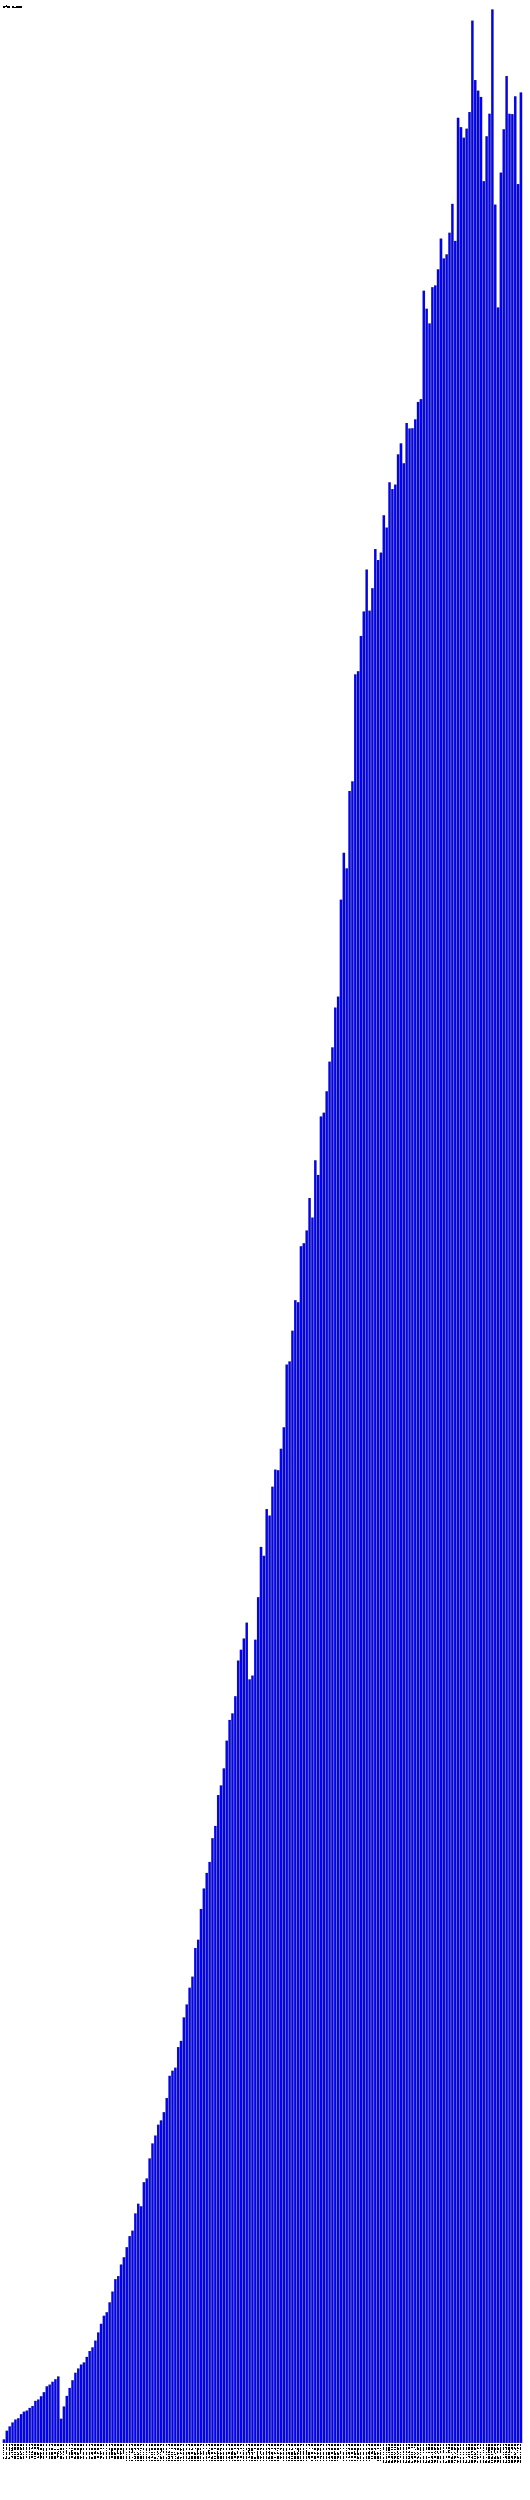
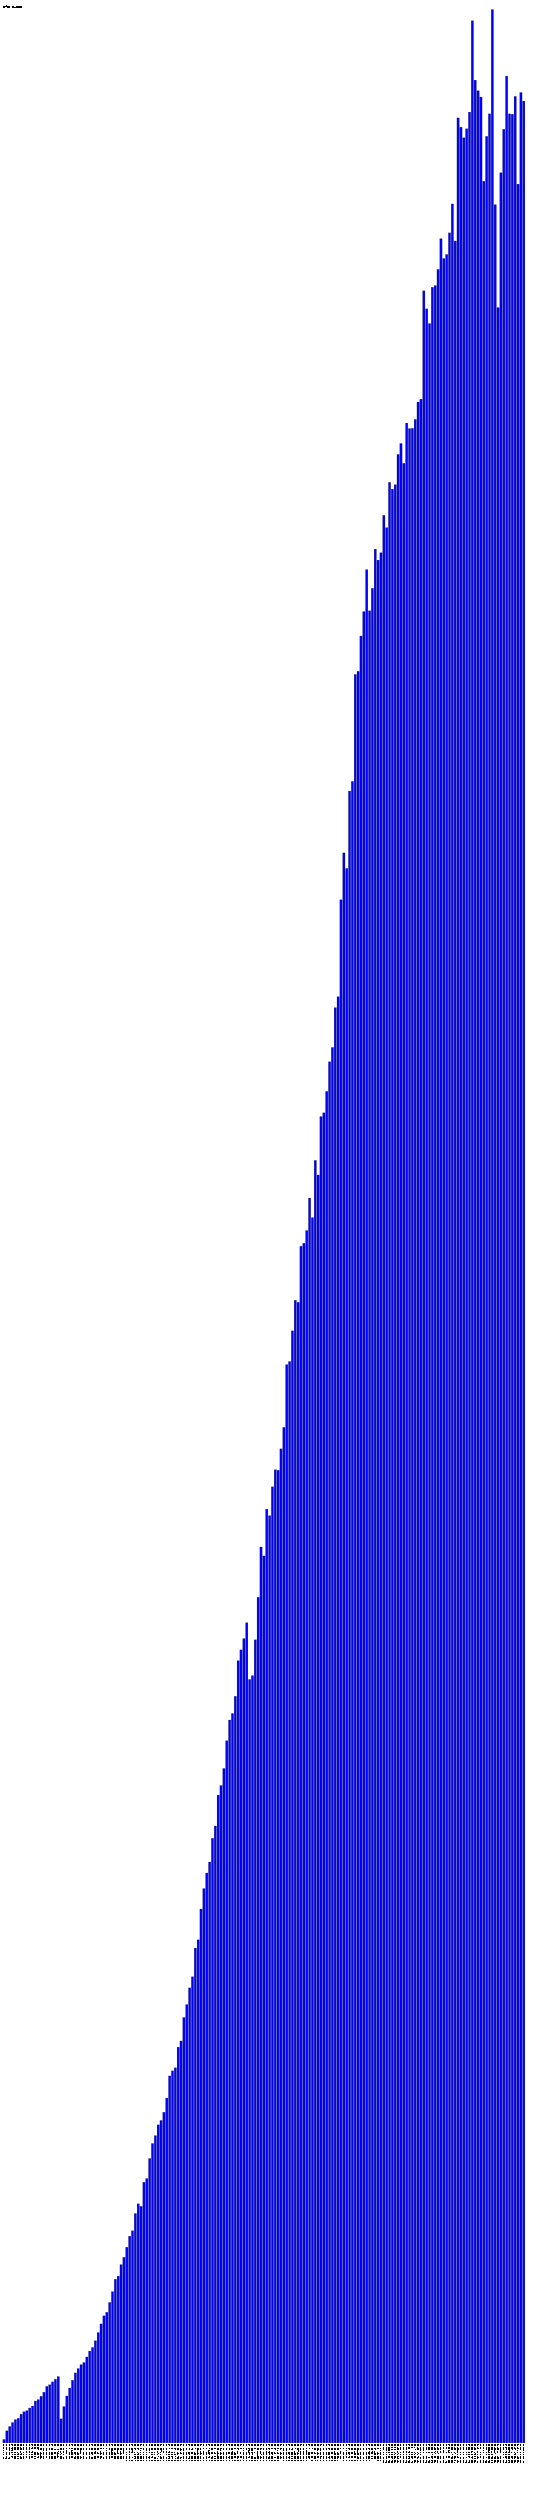
- <svg xmlns="http://www.w3.org/2000/svg" version="1.1" preserveAspectRatio="xMidYMid meet" viewBox="0 0 2780 13130.6">
+ <svg xmlns="http://www.w3.org/2000/svg" version="1.1" preserveAspectRatio="xMidYMid meet" viewBox="0 0 2795 13130.6">
  <rect fill="blue" height="18.2" stroke="black" width="12" x="15" y="12812.4" />
  <text x="15" y="12835.6" font-family="Tahoma" font-size="12" transform="rotate(90 15,12835.6)" text-rendering="optimizeSpeed" fill="#000000">200812 (1818)</text>
  <rect fill="blue" height="63.3" stroke="black" width="12" x="30" y="12767.3" />
  <text x="30" y="12835.6" font-family="Tahoma" font-size="12" transform="rotate(90 30,12835.6)" text-rendering="optimizeSpeed" fill="#000000">200901 (6326)</text>
  <rect fill="blue" height="86.2" stroke="black" width="12" x="45" y="12744.4" />
  <text x="45" y="12835.6" font-family="Tahoma" font-size="12" transform="rotate(90 45,12835.6)" text-rendering="optimizeSpeed" fill="#000000">200902 (8619)</text>
  <rect fill="blue" height="106.8" stroke="black" width="12" x="60" y="12723.8" />
  <text x="60" y="12835.6" font-family="Tahoma" font-size="12" transform="rotate(90 60,12835.6)" text-rendering="optimizeSpeed" fill="#000000">200903 (10677)</text>
  <rect fill="blue" height="122.2" stroke="black" width="12" x="75" y="12708.4" />
  <text x="75" y="12835.6" font-family="Tahoma" font-size="12" transform="rotate(90 75,12835.6)" text-rendering="optimizeSpeed" fill="#000000">200904 (12222)</text>
  <rect fill="blue" height="129.1" stroke="black" width="12" x="90" y="12701.5" />
  <text x="90" y="12835.6" font-family="Tahoma" font-size="12" transform="rotate(90 90,12835.6)" text-rendering="optimizeSpeed" fill="#000000">200905 (12906)</text>
  <rect fill="blue" height="150.6" stroke="black" width="12" x="105" y="12680.0" />
  <text x="105" y="12835.6" font-family="Tahoma" font-size="12" transform="rotate(90 105,12835.6)" text-rendering="optimizeSpeed" fill="#000000">200906 (15062)</text>
  <rect fill="blue" height="163.6" stroke="black" width="12" x="120" y="12667.0" />
  <text x="120" y="12835.6" font-family="Tahoma" font-size="12" transform="rotate(90 120,12835.6)" text-rendering="optimizeSpeed" fill="#000000">200907 (16359)</text>
  <rect fill="blue" height="169.2" stroke="black" width="12" x="135" y="12661.4" />
  <text x="135" y="12835.6" font-family="Tahoma" font-size="12" transform="rotate(90 135,12835.6)" text-rendering="optimizeSpeed" fill="#000000">200908 (16921)</text>
  <rect fill="blue" height="183.3" stroke="black" width="12" x="150" y="12647.3" />
  <text x="150" y="12835.6" font-family="Tahoma" font-size="12" transform="rotate(90 150,12835.6)" text-rendering="optimizeSpeed" fill="#000000">200909 (18327)</text>
  <rect fill="blue" height="193.5" stroke="black" width="12" x="165" y="12637.1" />
  <text x="165" y="12835.6" font-family="Tahoma" font-size="12" transform="rotate(90 165,12835.6)" text-rendering="optimizeSpeed" fill="#000000">200910 (19351)</text>
  <rect fill="blue" height="220.1" stroke="black" width="12" x="180" y="12610.5" />
  <text x="180" y="12835.6" font-family="Tahoma" font-size="12" transform="rotate(90 180,12835.6)" text-rendering="optimizeSpeed" fill="#000000">200911 (22009)</text>
  <rect fill="blue" height="227.3" stroke="black" width="12" x="195" y="12603.3" />
  <text x="195" y="12835.6" font-family="Tahoma" font-size="12" transform="rotate(90 195,12835.6)" text-rendering="optimizeSpeed" fill="#000000">200912 (22731)</text>
  <rect fill="blue" height="244.8" stroke="black" width="12" x="210" y="12585.8" />
  <text x="210" y="12835.6" font-family="Tahoma" font-size="12" transform="rotate(90 210,12835.6)" text-rendering="optimizeSpeed" fill="#000000">201001 (24480)</text>
  <rect fill="blue" height="266.1" stroke="black" width="12" x="225" y="12564.5" />
  <text x="225" y="12835.6" font-family="Tahoma" font-size="12" transform="rotate(90 225,12835.6)" text-rendering="optimizeSpeed" fill="#000000">201002 (26610)</text>
  <rect fill="blue" height="296.8" stroke="black" width="12" x="240" y="12533.8" />
  <text x="240" y="12835.6" font-family="Tahoma" font-size="12" transform="rotate(90 240,12835.6)" text-rendering="optimizeSpeed" fill="#000000">201003 (29681)</text>
  <rect fill="blue" height="305.5" stroke="black" width="12" x="255" y="12525.1" />
  <text x="255" y="12835.6" font-family="Tahoma" font-size="12" transform="rotate(90 255,12835.6)" text-rendering="optimizeSpeed" fill="#000000">201004 (30546)</text>
  <rect fill="blue" height="320.3" stroke="black" width="12" x="270" y="12510.3" />
  <text x="270" y="12835.6" font-family="Tahoma" font-size="12" transform="rotate(90 270,12835.6)" text-rendering="optimizeSpeed" fill="#000000">201005 (32033)</text>
  <rect fill="blue" height="333.9" stroke="black" width="12" x="285" y="12496.7" />
  <text x="285" y="12835.6" font-family="Tahoma" font-size="12" transform="rotate(90 285,12835.6)" text-rendering="optimizeSpeed" fill="#000000">201006 (33392)</text>
  <rect fill="blue" height="348.5" stroke="black" width="12" x="300" y="12482.1" />
  <text x="300" y="12835.6" font-family="Tahoma" font-size="12" transform="rotate(90 300,12835.6)" text-rendering="optimizeSpeed" fill="#000000">201007 (34847)</text>
  <rect fill="blue" height="126.4" stroke="black" width="12" x="315" y="12704.2" />
  <text x="315" y="12835.6" font-family="Tahoma" font-size="12" transform="rotate(90 315,12835.6)" text-rendering="optimizeSpeed" fill="#000000">201008 (12637)</text>
  <rect fill="blue" height="191.0" stroke="black" width="12" x="330" y="12639.6" />
  <text x="330" y="12835.6" font-family="Tahoma" font-size="12" transform="rotate(90 330,12835.6)" text-rendering="optimizeSpeed" fill="#000000">201009 (19102)</text>
  <rect fill="blue" height="246.3" stroke="black" width="12" x="345" y="12584.3" />
  <text x="345" y="12835.6" font-family="Tahoma" font-size="12" transform="rotate(90 345,12835.6)" text-rendering="optimizeSpeed" fill="#000000">201010 (24634)</text>
  <rect fill="blue" height="288.2" stroke="black" width="12" x="360" y="12542.4" />
  <text x="360" y="12835.6" font-family="Tahoma" font-size="12" transform="rotate(90 360,12835.6)" text-rendering="optimizeSpeed" fill="#000000">201011 (28819)</text>
  <rect fill="blue" height="328.7" stroke="black" width="12" x="375" y="12501.9" />
  <text x="375" y="12835.6" font-family="Tahoma" font-size="12" transform="rotate(90 375,12835.6)" text-rendering="optimizeSpeed" fill="#000000">201012 (32867)</text>
  <rect fill="blue" height="367.7" stroke="black" width="12" x="390" y="12462.9" />
  <text x="390" y="12835.6" font-family="Tahoma" font-size="12" transform="rotate(90 390,12835.6)" text-rendering="optimizeSpeed" fill="#000000">201101 (36766)</text>
  <rect fill="blue" height="390.3" stroke="black" width="12" x="405" y="12440.3" />
  <text x="405" y="12835.6" font-family="Tahoma" font-size="12" transform="rotate(90 405,12835.6)" text-rendering="optimizeSpeed" fill="#000000">201102 (39028)</text>
  <rect fill="blue" height="410.9" stroke="black" width="12" x="420" y="12419.7" />
  <text x="420" y="12835.6" font-family="Tahoma" font-size="12" transform="rotate(90 420,12835.6)" text-rendering="optimizeSpeed" fill="#000000">201103 (41094)</text>
  <rect fill="blue" height="422.3" stroke="black" width="12" x="435" y="12408.3" />
  <text x="435" y="12835.6" font-family="Tahoma" font-size="12" transform="rotate(90 435,12835.6)" text-rendering="optimizeSpeed" fill="#000000">201104 (42228)</text>
  <rect fill="blue" height="451.2" stroke="black" width="12" x="450" y="12379.4" />
  <text x="450" y="12835.6" font-family="Tahoma" font-size="12" transform="rotate(90 450,12835.6)" text-rendering="optimizeSpeed" fill="#000000">201105 (45118)</text>
  <rect fill="blue" height="482.0" stroke="black" width="12" x="465" y="12348.6" />
  <text x="465" y="12835.6" font-family="Tahoma" font-size="12" transform="rotate(90 465,12835.6)" text-rendering="optimizeSpeed" fill="#000000">201106 (48202)</text>
  <rect fill="blue" height="501.4" stroke="black" width="12" x="480" y="12329.2" />
  <text x="480" y="12835.6" font-family="Tahoma" font-size="12" transform="rotate(90 480,12835.6)" text-rendering="optimizeSpeed" fill="#000000">201107 (50138)</text>
  <rect fill="blue" height="536.6" stroke="black" width="12" x="495" y="12294.0" />
  <text x="495" y="12835.6" font-family="Tahoma" font-size="12" transform="rotate(90 495,12835.6)" text-rendering="optimizeSpeed" fill="#000000">201108 (53662)</text>
  <rect fill="blue" height="579.7" stroke="black" width="12" x="510" y="12250.9" />
  <text x="510" y="12835.6" font-family="Tahoma" font-size="12" transform="rotate(90 510,12835.6)" text-rendering="optimizeSpeed" fill="#000000">201109 (57967)</text>
  <rect fill="blue" height="624.8" stroke="black" width="12" x="525" y="12205.8" />
  <text x="525" y="12835.6" font-family="Tahoma" font-size="12" transform="rotate(90 525,12835.6)" text-rendering="optimizeSpeed" fill="#000000">201110 (62480)</text>
  <rect fill="blue" height="667.2" stroke="black" width="12" x="540" y="12163.4" />
  <text x="540" y="12835.6" font-family="Tahoma" font-size="12" transform="rotate(90 540,12835.6)" text-rendering="optimizeSpeed" fill="#000000">201111 (66717)</text>
  <rect fill="blue" height="685.9" stroke="black" width="12" x="555" y="12144.7" />
  <text x="555" y="12835.6" font-family="Tahoma" font-size="12" transform="rotate(90 555,12835.6)" text-rendering="optimizeSpeed" fill="#000000">201112 (68586)</text>
  <rect fill="blue" height="737.8" stroke="black" width="12" x="570" y="12092.8" />
  <text x="570" y="12835.6" font-family="Tahoma" font-size="12" transform="rotate(90 570,12835.6)" text-rendering="optimizeSpeed" fill="#000000">201201 (73776)</text>
  <rect fill="blue" height="794.2" stroke="black" width="12" x="585" y="12036.4" />
  <text x="585" y="12835.6" font-family="Tahoma" font-size="12" transform="rotate(90 585,12835.6)" text-rendering="optimizeSpeed" fill="#000000">201202 (79424)</text>
  <rect fill="blue" height="859.5" stroke="black" width="12" x="600" y="11971.0" />
  <text x="600" y="12835.6" font-family="Tahoma" font-size="12" transform="rotate(90 600,12835.6)" text-rendering="optimizeSpeed" fill="#000000">201203 (85955)</text>
  <rect fill="blue" height="875.8" stroke="black" width="12" x="615" y="11954.8" />
  <text x="615" y="12835.6" font-family="Tahoma" font-size="12" transform="rotate(90 615,12835.6)" text-rendering="optimizeSpeed" fill="#000000">201204 (87578)</text>
  <rect fill="blue" height="936.3" stroke="black" width="12" x="630" y="11894.3" />
  <text x="630" y="12835.6" font-family="Tahoma" font-size="12" transform="rotate(90 630,12835.6)" text-rendering="optimizeSpeed" fill="#000000">201205 (93633)</text>
  <rect fill="blue" height="974.7" stroke="black" width="12" x="645" y="11855.9" />
  <text x="645" y="12835.6" font-family="Tahoma" font-size="12" transform="rotate(90 645,12835.6)" text-rendering="optimizeSpeed" fill="#000000">201206 (97472)</text>
  <rect fill="blue" height="1027.6" stroke="black" width="12" x="660" y="11803.0" />
  <text x="660" y="12835.6" font-family="Tahoma" font-size="12" transform="rotate(90 660,12835.6)" text-rendering="optimizeSpeed" fill="#000000">201207 (102764)</text>
  <rect fill="blue" height="1085.6" stroke="black" width="12" x="675" y="11745.0" />
  <text x="675" y="12835.6" font-family="Tahoma" font-size="12" transform="rotate(90 675,12835.6)" text-rendering="optimizeSpeed" fill="#000000">201208 (108562)</text>
  <rect fill="blue" height="1114.1" stroke="black" width="12" x="690" y="11716.5" />
  <text x="690" y="12835.6" font-family="Tahoma" font-size="12" transform="rotate(90 690,12835.6)" text-rendering="optimizeSpeed" fill="#000000">201209 (111413)</text>
  <rect fill="blue" height="1204.9" stroke="black" width="12" x="705" y="11625.7" />
  <text x="705" y="12835.6" font-family="Tahoma" font-size="12" transform="rotate(90 705,12835.6)" text-rendering="optimizeSpeed" fill="#000000">201210 (120487)</text>
  <rect fill="blue" height="1255.5" stroke="black" width="12" x="720" y="11575.1" />
  <text x="720" y="12835.6" font-family="Tahoma" font-size="12" transform="rotate(90 720,12835.6)" text-rendering="optimizeSpeed" fill="#000000">201211 (125552)</text>
  <rect fill="blue" height="1242.4" stroke="black" width="12" x="735" y="11588.2" />
  <text x="735" y="12835.6" font-family="Tahoma" font-size="12" transform="rotate(90 735,12835.6)" text-rendering="optimizeSpeed" fill="#000000">201212 (124236)</text>
  <rect fill="blue" height="1369.0" stroke="black" width="12" x="750" y="11461.6" />
  <text x="750" y="12835.6" font-family="Tahoma" font-size="12" transform="rotate(90 750,12835.6)" text-rendering="optimizeSpeed" fill="#000000">201301 (136899)</text>
  <rect fill="blue" height="1388.5" stroke="black" width="12" x="765" y="11442.1" />
  <text x="765" y="12835.6" font-family="Tahoma" font-size="12" transform="rotate(90 765,12835.6)" text-rendering="optimizeSpeed" fill="#000000">201302 (138854)</text>
  <rect fill="blue" height="1493.6" stroke="black" width="12" x="780" y="11337.0" />
  <text x="780" y="12835.6" font-family="Tahoma" font-size="12" transform="rotate(90 780,12835.6)" text-rendering="optimizeSpeed" fill="#000000">201303 (149358)</text>
  <rect fill="blue" height="1572.4" stroke="black" width="12" x="795" y="11258.2" />
  <text x="795" y="12835.6" font-family="Tahoma" font-size="12" transform="rotate(90 795,12835.6)" text-rendering="optimizeSpeed" fill="#000000">201304 (157242)</text>
  <rect fill="blue" height="1613.8" stroke="black" width="12" x="810" y="11216.8" />
  <text x="810" y="12835.6" font-family="Tahoma" font-size="12" transform="rotate(90 810,12835.6)" text-rendering="optimizeSpeed" fill="#000000">201305 (161383)</text>
  <rect fill="blue" height="1670.5" stroke="black" width="12" x="825" y="11160.1" />
  <text x="825" y="12835.6" font-family="Tahoma" font-size="12" transform="rotate(90 825,12835.6)" text-rendering="optimizeSpeed" fill="#000000">201306 (167045)</text>
  <rect fill="blue" height="1693.5" stroke="black" width="12" x="840" y="11137.1" />
  <text x="840" y="12835.6" font-family="Tahoma" font-size="12" transform="rotate(90 840,12835.6)" text-rendering="optimizeSpeed" fill="#000000">201307 (169350)</text>
  <rect fill="blue" height="1736.7" stroke="black" width="12" x="855" y="11093.9" />
  <text x="855" y="12835.6" font-family="Tahoma" font-size="12" transform="rotate(90 855,12835.6)" text-rendering="optimizeSpeed" fill="#000000">201308 (173665)</text>
  <rect fill="blue" height="1811.0" stroke="black" width="12" x="870" y="11019.5" />
  <text x="870" y="12835.6" font-family="Tahoma" font-size="12" transform="rotate(90 870,12835.6)" text-rendering="optimizeSpeed" fill="#000000">201309 (181105)</text>
  <rect fill="blue" height="1927.3" stroke="black" width="12" x="885" y="10903.3" />
  <text x="885" y="12835.6" font-family="Tahoma" font-size="12" transform="rotate(90 885,12835.6)" text-rendering="optimizeSpeed" fill="#000000">201310 (192734)</text>
  <rect fill="blue" height="1954.0" stroke="black" width="12" x="900" y="10876.6" />
  <text x="900" y="12835.6" font-family="Tahoma" font-size="12" transform="rotate(90 900,12835.6)" text-rendering="optimizeSpeed" fill="#000000">201311 (195404)</text>
  <rect fill="blue" height="1970.1" stroke="black" width="12" x="915" y="10860.5" />
  <text x="915" y="12835.6" font-family="Tahoma" font-size="12" transform="rotate(90 915,12835.6)" text-rendering="optimizeSpeed" fill="#000000">201312 (197012)</text>
  <rect fill="blue" height="2078.6" stroke="black" width="12" x="930" y="10752.0" />
  <text x="930" y="12835.6" font-family="Tahoma" font-size="12" transform="rotate(90 930,12835.6)" text-rendering="optimizeSpeed" fill="#000000">201401 (207859)</text>
  <rect fill="blue" height="2110.9" stroke="black" width="12" x="945" y="10719.7" />
  <text x="945" y="12835.6" font-family="Tahoma" font-size="12" transform="rotate(90 945,12835.6)" text-rendering="optimizeSpeed" fill="#000000">201402 (211093)</text>
  <rect fill="blue" height="2234.4" stroke="black" width="12" x="960" y="10596.2" />
  <text x="960" y="12835.6" font-family="Tahoma" font-size="12" transform="rotate(90 960,12835.6)" text-rendering="optimizeSpeed" fill="#000000">201403 (223442)</text>
  <rect fill="blue" height="2302.2" stroke="black" width="12" x="975" y="10528.4" />
  <text x="975" y="12835.6" font-family="Tahoma" font-size="12" transform="rotate(90 975,12835.6)" text-rendering="optimizeSpeed" fill="#000000">201404 (230220)</text>
  <rect fill="blue" height="2389.9" stroke="black" width="12" x="990" y="10440.6" />
  <text x="990" y="12835.6" font-family="Tahoma" font-size="12" transform="rotate(90 990,12835.6)" text-rendering="optimizeSpeed" fill="#000000">201405 (238995)</text>
  <rect fill="blue" height="2448.3" stroke="black" width="12" x="1005" y="10382.3" />
  <text x="1005" y="12835.6" font-family="Tahoma" font-size="12" transform="rotate(90 1005,12835.6)" text-rendering="optimizeSpeed" fill="#000000">201406 (244834)</text>
  <rect fill="blue" height="2598.9" stroke="black" width="12" x="1020" y="10231.7" />
  <text x="1020" y="12835.6" font-family="Tahoma" font-size="12" transform="rotate(90 1020,12835.6)" text-rendering="optimizeSpeed" fill="#000000">201407 (259894)</text>
  <rect fill="blue" height="2642.1" stroke="black" width="12" x="1035" y="10188.5" />
  <text x="1035" y="12835.6" font-family="Tahoma" font-size="12" transform="rotate(90 1035,12835.6)" text-rendering="optimizeSpeed" fill="#000000">201408 (264205)</text>
  <rect fill="blue" height="2804.0" stroke="black" width="12" x="1050" y="10026.6" />
  <text x="1050" y="12835.6" font-family="Tahoma" font-size="12" transform="rotate(90 1050,12835.6)" text-rendering="optimizeSpeed" fill="#000000">201409 (280403)</text>
  <rect fill="blue" height="2911.5" stroke="black" width="12" x="1065" y="9919.1" />
  <text x="1065" y="12835.6" font-family="Tahoma" font-size="12" transform="rotate(90 1065,12835.6)" text-rendering="optimizeSpeed" fill="#000000">201410 (291149)</text>
  <rect fill="blue" height="2993.2" stroke="black" width="12" x="1080" y="9837.4" />
  <text x="1080" y="12835.6" font-family="Tahoma" font-size="12" transform="rotate(90 1080,12835.6)" text-rendering="optimizeSpeed" fill="#000000">201411 (299322)</text>
  <rect fill="blue" height="3050.8" stroke="black" width="12" x="1095" y="9779.8" />
  <text x="1095" y="12835.6" font-family="Tahoma" font-size="12" transform="rotate(90 1095,12835.6)" text-rendering="optimizeSpeed" fill="#000000">201412 (305075)</text>
  <rect fill="blue" height="3175.6" stroke="black" width="12" x="1110" y="9655.0" />
  <text x="1110" y="12835.6" font-family="Tahoma" font-size="12" transform="rotate(90 1110,12835.6)" text-rendering="optimizeSpeed" fill="#000000">201501 (317556)</text>
  <rect fill="blue" height="3240.0" stroke="black" width="12" x="1125" y="9590.6" />
  <text x="1125" y="12835.6" font-family="Tahoma" font-size="12" transform="rotate(90 1125,12835.6)" text-rendering="optimizeSpeed" fill="#000000">201502 (324003)</text>
  <rect fill="blue" height="3402.3" stroke="black" width="12" x="1140" y="9428.3" />
  <text x="1140" y="12835.6" font-family="Tahoma" font-size="12" transform="rotate(90 1140,12835.6)" text-rendering="optimizeSpeed" fill="#000000">201503 (340233)</text>
  <rect fill="blue" height="3452.8" stroke="black" width="12" x="1155" y="9377.8" />
  <text x="1155" y="12835.6" font-family="Tahoma" font-size="12" transform="rotate(90 1155,12835.6)" text-rendering="optimizeSpeed" fill="#000000">201504 (345276)</text>
  <rect fill="blue" height="3542.3" stroke="black" width="12" x="1170" y="9288.3" />
  <text x="1170" y="12835.6" font-family="Tahoma" font-size="12" transform="rotate(90 1170,12835.6)" text-rendering="optimizeSpeed" fill="#000000">201505 (354232)</text>
  <rect fill="blue" height="3687.7" stroke="black" width="12" x="1185" y="9142.9" />
  <text x="1185" y="12835.6" font-family="Tahoma" font-size="12" transform="rotate(90 1185,12835.6)" text-rendering="optimizeSpeed" fill="#000000">201506 (368769)</text>
  <rect fill="blue" height="3796.7" stroke="black" width="12" x="1200" y="9033.9" />
  <text x="1200" y="12835.6" font-family="Tahoma" font-size="12" transform="rotate(90 1200,12835.6)" text-rendering="optimizeSpeed" fill="#000000">201507 (379665)</text>
  <rect fill="blue" height="3831.1" stroke="black" width="12" x="1215" y="8999.5" />
  <text x="1215" y="12835.6" font-family="Tahoma" font-size="12" transform="rotate(90 1215,12835.6)" text-rendering="optimizeSpeed" fill="#000000">201508 (383109)</text>
  <rect fill="blue" height="3921.3" stroke="black" width="12" x="1230" y="8909.3" />
  <text x="1230" y="12835.6" font-family="Tahoma" font-size="12" transform="rotate(90 1230,12835.6)" text-rendering="optimizeSpeed" fill="#000000">201509 (392134)</text>
  <rect fill="blue" height="4108.4" stroke="black" width="12" x="1245" y="8722.2" />
  <text x="1245" y="12835.6" font-family="Tahoma" font-size="12" transform="rotate(90 1245,12835.6)" text-rendering="optimizeSpeed" fill="#000000">201510 (410844)</text>
  <rect fill="blue" height="4165.1" stroke="black" width="12" x="1260" y="8665.5" />
  <text x="1260" y="12835.6" font-family="Tahoma" font-size="12" transform="rotate(90 1260,12835.6)" text-rendering="optimizeSpeed" fill="#000000">201511 (416512)</text>
  <rect fill="blue" height="4224.2" stroke="black" width="12" x="1275" y="8606.3" />
  <text x="1275" y="12835.6" font-family="Tahoma" font-size="12" transform="rotate(90 1275,12835.6)" text-rendering="optimizeSpeed" fill="#000000">201512 (422425)</text>
  <rect fill="blue" height="4307.6" stroke="black" width="12" x="1290" y="8523.0" />
  <text x="1290" y="12835.6" font-family="Tahoma" font-size="12" transform="rotate(90 1290,12835.6)" text-rendering="optimizeSpeed" fill="#000000">201601 (430764)</text>
  <rect fill="blue" height="4009.8" stroke="black" width="12" x="1305" y="8820.8" />
  <text x="1305" y="12835.6" font-family="Tahoma" font-size="12" transform="rotate(90 1305,12835.6)" text-rendering="optimizeSpeed" fill="#000000">201602 (400978)</text>
  <rect fill="blue" height="4029.6" stroke="black" width="12" x="1320" y="8801.0" />
  <text x="1320" y="12835.6" font-family="Tahoma" font-size="12" transform="rotate(90 1320,12835.6)" text-rendering="optimizeSpeed" fill="#000000">201603 (402964)</text>
  <rect fill="blue" height="4218.0" stroke="black" width="12" x="1335" y="8612.6" />
  <text x="1335" y="12835.6" font-family="Tahoma" font-size="12" transform="rotate(90 1335,12835.6)" text-rendering="optimizeSpeed" fill="#000000">201604 (421798)</text>
  <rect fill="blue" height="4441.5" stroke="black" width="12" x="1350" y="8389.1" />
  <text x="1350" y="12835.6" font-family="Tahoma" font-size="12" transform="rotate(90 1350,12835.6)" text-rendering="optimizeSpeed" fill="#000000">201605 (444150)</text>
  <rect fill="blue" height="4705.4" stroke="black" width="12" x="1365" y="8125.2" />
  <text x="1365" y="12835.6" font-family="Tahoma" font-size="12" transform="rotate(90 1365,12835.6)" text-rendering="optimizeSpeed" fill="#000000">201606 (470543)</text>
  <rect fill="blue" height="4658.5" stroke="black" width="12" x="1380" y="8172.1" />
  <text x="1380" y="12835.6" font-family="Tahoma" font-size="12" transform="rotate(90 1380,12835.6)" text-rendering="optimizeSpeed" fill="#000000">201607 (465848)</text>
  <rect fill="blue" height="4904.5" stroke="black" width="12" x="1395" y="7926.1" />
  <text x="1395" y="12835.6" font-family="Tahoma" font-size="12" transform="rotate(90 1395,12835.6)" text-rendering="optimizeSpeed" fill="#000000">201608 (490450)</text>
  <rect fill="blue" height="4870.0" stroke="black" width="12" x="1410" y="7960.6" />
  <text x="1410" y="12835.6" font-family="Tahoma" font-size="12" transform="rotate(90 1410,12835.6)" text-rendering="optimizeSpeed" fill="#000000">201609 (486996)</text>
  <rect fill="blue" height="5021.5" stroke="black" width="12" x="1425" y="7809.1" />
  <text x="1425" y="12835.6" font-family="Tahoma" font-size="12" transform="rotate(90 1425,12835.6)" text-rendering="optimizeSpeed" fill="#000000">201610 (502150)</text>
  <rect fill="blue" height="5111.4" stroke="black" width="12" x="1440" y="7719.2" />
  <text x="1440" y="12835.6" font-family="Tahoma" font-size="12" transform="rotate(90 1440,12835.6)" text-rendering="optimizeSpeed" fill="#000000">201611 (511136)</text>
  <rect fill="blue" height="5108.5" stroke="black" width="12" x="1455" y="7722.1" />
  <text x="1455" y="12835.6" font-family="Tahoma" font-size="12" transform="rotate(90 1455,12835.6)" text-rendering="optimizeSpeed" fill="#000000">201612 (510853)</text>
  <rect fill="blue" height="5220.8" stroke="black" width="12" x="1470" y="7609.8" />
  <text x="1470" y="12835.6" font-family="Tahoma" font-size="12" transform="rotate(90 1470,12835.6)" text-rendering="optimizeSpeed" fill="#000000">201701 (522081)</text>
  <rect fill="blue" height="5333.8" stroke="black" width="12" x="1485" y="7496.8" />
  <text x="1485" y="12835.6" font-family="Tahoma" font-size="12" transform="rotate(90 1485,12835.6)" text-rendering="optimizeSpeed" fill="#000000">201702 (533384)</text>
  <rect fill="blue" height="5663.2" stroke="black" width="12" x="1500" y="7167.4" />
  <text x="1500" y="12835.6" font-family="Tahoma" font-size="12" transform="rotate(90 1500,12835.6)" text-rendering="optimizeSpeed" fill="#000000">201703 (566323)</text>
  <rect fill="blue" height="5679.8" stroke="black" width="12" x="1515" y="7150.8" />
  <text x="1515" y="12835.6" font-family="Tahoma" font-size="12" transform="rotate(90 1515,12835.6)" text-rendering="optimizeSpeed" fill="#000000">201704 (567984)</text>
  <rect fill="blue" height="5840.7" stroke="black" width="12" x="1530" y="6989.9" />
  <text x="1530" y="12835.6" font-family="Tahoma" font-size="12" transform="rotate(90 1530,12835.6)" text-rendering="optimizeSpeed" fill="#000000">201705 (584068)</text>
  <rect fill="blue" height="6001.5" stroke="black" width="12" x="1545" y="6829.1" />
  <text x="1545" y="12835.6" font-family="Tahoma" font-size="12" transform="rotate(90 1545,12835.6)" text-rendering="optimizeSpeed" fill="#000000">201706 (600152)</text>
  <rect fill="blue" height="5990.8" stroke="black" width="12" x="1560" y="6839.8" />
  <text x="1560" y="12835.6" font-family="Tahoma" font-size="12" transform="rotate(90 1560,12835.6)" text-rendering="optimizeSpeed" fill="#000000">201707 (599083)</text>
  <rect fill="blue" height="6284.9" stroke="black" width="12" x="1575" y="6545.7" />
  <text x="1575" y="12835.6" font-family="Tahoma" font-size="12" transform="rotate(90 1575,12835.6)" text-rendering="optimizeSpeed" fill="#000000">201708 (628486)</text>
  <rect fill="blue" height="6300.6" stroke="black" width="12" x="1590" y="6530.0" />
  <text x="1590" y="12835.6" font-family="Tahoma" font-size="12" transform="rotate(90 1590,12835.6)" text-rendering="optimizeSpeed" fill="#000000">201709 (630058)</text>
  <rect fill="blue" height="6367.5" stroke="black" width="12" x="1605" y="6463.1" />
  <text x="1605" y="12835.6" font-family="Tahoma" font-size="12" transform="rotate(90 1605,12835.6)" text-rendering="optimizeSpeed" fill="#000000">201710 (636746)</text>
  <rect fill="blue" height="6538.0" stroke="black" width="12" x="1620" y="6292.6" />
  <text x="1620" y="12835.6" font-family="Tahoma" font-size="12" transform="rotate(90 1620,12835.6)" text-rendering="optimizeSpeed" fill="#000000">201711 (653801)</text>
  <rect fill="blue" height="6435.3" stroke="black" width="12" x="1635" y="6395.3" />
  <text x="1635" y="12835.6" font-family="Tahoma" font-size="12" transform="rotate(90 1635,12835.6)" text-rendering="optimizeSpeed" fill="#000000">201712 (643533)</text>
  <rect fill="blue" height="6736.1" stroke="black" width="12" x="1650" y="6094.5" />
  <text x="1650" y="12835.6" font-family="Tahoma" font-size="12" transform="rotate(90 1650,12835.6)" text-rendering="optimizeSpeed" fill="#000000">201801 (673607)</text>
  <rect fill="blue" height="6659.2" stroke="black" width="12" x="1665" y="6171.4" />
  <text x="1665" y="12835.6" font-family="Tahoma" font-size="12" transform="rotate(90 1665,12835.6)" text-rendering="optimizeSpeed" fill="#000000">201802 (665919)</text>
  <rect fill="blue" height="6966.3" stroke="black" width="12" x="1680" y="5864.3" />
  <text x="1680" y="12835.6" font-family="Tahoma" font-size="12" transform="rotate(90 1680,12835.6)" text-rendering="optimizeSpeed" fill="#000000">201803 (696633)</text>
  <rect fill="blue" height="6985.9" stroke="black" width="12" x="1695" y="5844.7" />
  <text x="1695" y="12835.6" font-family="Tahoma" font-size="12" transform="rotate(90 1695,12835.6)" text-rendering="optimizeSpeed" fill="#000000">201804 (698590)</text>
  <rect fill="blue" height="7098.4" stroke="black" width="12" x="1710" y="5732.2" />
  <text x="1710" y="12835.6" font-family="Tahoma" font-size="12" transform="rotate(90 1710,12835.6)" text-rendering="optimizeSpeed" fill="#000000">201805 (709836)</text>
  <rect fill="blue" height="7253.9" stroke="black" width="12" x="1725" y="5576.7" />
  <text x="1725" y="12835.6" font-family="Tahoma" font-size="12" transform="rotate(90 1725,12835.6)" text-rendering="optimizeSpeed" fill="#000000">201806 (725387)</text>
  <rect fill="blue" height="7329.2" stroke="black" width="12" x="1740" y="5501.4" />
  <text x="1740" y="12835.6" font-family="Tahoma" font-size="12" transform="rotate(90 1740,12835.6)" text-rendering="optimizeSpeed" fill="#000000">201807 (732916)</text>
  <rect fill="blue" height="7538.1" stroke="black" width="12" x="1755" y="5292.5" />
  <text x="1755" y="12835.6" font-family="Tahoma" font-size="12" transform="rotate(90 1755,12835.6)" text-rendering="optimizeSpeed" fill="#000000">201808 (753805)</text>
  <rect fill="blue" height="7595.7" stroke="black" width="12" x="1770" y="5234.9" />
  <text x="1770" y="12835.6" font-family="Tahoma" font-size="12" transform="rotate(90 1770,12835.6)" text-rendering="optimizeSpeed" fill="#000000">201809 (759569)</text>
  <rect fill="blue" height="8104.8" stroke="black" width="12" x="1785" y="4725.8" />
  <text x="1785" y="12835.6" font-family="Tahoma" font-size="12" transform="rotate(90 1785,12835.6)" text-rendering="optimizeSpeed" fill="#000000">201810 (810477)</text>
  <rect fill="blue" height="8351.0" stroke="black" width="12" x="1800" y="4479.6" />
  <text x="1800" y="12835.6" font-family="Tahoma" font-size="12" transform="rotate(90 1800,12835.6)" text-rendering="optimizeSpeed" fill="#000000">201811 (835100)</text>
  <rect fill="blue" height="8269.5" stroke="black" width="12" x="1815" y="4561.1" />
  <text x="1815" y="12835.6" font-family="Tahoma" font-size="12" transform="rotate(90 1815,12835.6)" text-rendering="optimizeSpeed" fill="#000000">201812 (826949)</text>
  <rect fill="blue" height="8675.8" stroke="black" width="12" x="1830" y="4154.8" />
  <text x="1830" y="12835.6" font-family="Tahoma" font-size="12" transform="rotate(90 1830,12835.6)" text-rendering="optimizeSpeed" fill="#000000">201901 (867578)</text>
  <rect fill="blue" height="8726.4" stroke="black" width="12" x="1845" y="4104.2" />
  <text x="1845" y="12835.6" font-family="Tahoma" font-size="12" transform="rotate(90 1845,12835.6)" text-rendering="optimizeSpeed" fill="#000000">201902 (872635)</text>
  <rect fill="blue" height="9288.4" stroke="black" width="12" x="1860" y="3542.2" />
  <text x="1860" y="12835.6" font-family="Tahoma" font-size="12" transform="rotate(90 1860,12835.6)" text-rendering="optimizeSpeed" fill="#000000">201903 (928842)</text>
  <rect fill="blue" height="9305.0" stroke="black" width="12" x="1875" y="3525.6" />
  <text x="1875" y="12835.6" font-family="Tahoma" font-size="12" transform="rotate(90 1875,12835.6)" text-rendering="optimizeSpeed" fill="#000000">201904 (930500)</text>
  <rect fill="blue" height="9490.0" stroke="black" width="12" x="1890" y="3340.6" />
  <text x="1890" y="12835.6" font-family="Tahoma" font-size="12" transform="rotate(90 1890,12835.6)" text-rendering="optimizeSpeed" fill="#000000">201905 (948999)</text>
  <rect fill="blue" height="9618.5" stroke="black" width="12" x="1905" y="3212.1" />
  <text x="1905" y="12835.6" font-family="Tahoma" font-size="12" transform="rotate(90 1905,12835.6)" text-rendering="optimizeSpeed" fill="#000000">201906 (961854)</text>
  <rect fill="blue" height="9838.9" stroke="black" width="12" x="1920" y="2991.8" />
  <text x="1920" y="12835.6" font-family="Tahoma" font-size="12" transform="rotate(90 1920,12835.6)" text-rendering="optimizeSpeed" fill="#000000">201907 (983885)</text>
  <rect fill="blue" height="9622.9" stroke="black" width="12" x="1935" y="3207.8" />
  <text x="1935" y="12835.6" font-family="Tahoma" font-size="12" transform="rotate(90 1935,12835.6)" text-rendering="optimizeSpeed" fill="#000000">201908 (962285)</text>
  <rect fill="blue" height="9740.9" stroke="black" width="12" x="1950" y="3089.7" />
  <text x="1950" y="12835.6" font-family="Tahoma" font-size="12" transform="rotate(90 1950,12835.6)" text-rendering="optimizeSpeed" fill="#000000">201909 (974091)</text>
  <rect fill="blue" height="9946.6" stroke="black" width="12" x="1965" y="2884.0" />
  <text x="1965" y="12835.6" font-family="Tahoma" font-size="12" transform="rotate(90 1965,12835.6)" text-rendering="optimizeSpeed" fill="#000000">201910 (994661)</text>
  <rect fill="blue" height="9888.9" stroke="black" width="12" x="1980" y="2941.7" />
  <text x="1980" y="12835.6" font-family="Tahoma" font-size="12" transform="rotate(90 1980,12835.6)" text-rendering="optimizeSpeed" fill="#000000">201911 (988886)</text>
  <rect fill="blue" height="9927.7" stroke="black" width="12" x="1995" y="2902.9" />
  <text x="1995" y="12835.6" font-family="Tahoma" font-size="12" transform="rotate(90 1995,12835.6)" text-rendering="optimizeSpeed" fill="#000000">201912 (992769)</text>
  <rect fill="blue" height="10124.0" stroke="black" width="12" x="2010" y="2706.5" />
  <text x="2010" y="12835.6" font-family="Tahoma" font-size="12" transform="rotate(90 2010,12835.6)" text-rendering="optimizeSpeed" fill="#000000">202001 (1012405)</text>
  <rect fill="blue" height="10059.0" stroke="black" width="12" x="2025" y="2771.5" />
  <text x="2025" y="12835.6" font-family="Tahoma" font-size="12" transform="rotate(90 2025,12835.6)" text-rendering="optimizeSpeed" fill="#000000">202002 (1005905)</text>
  <rect fill="blue" height="10297.0" stroke="black" width="12" x="2040" y="2533.5" />
  <text x="2040" y="12835.6" font-family="Tahoma" font-size="12" transform="rotate(90 2040,12835.6)" text-rendering="optimizeSpeed" fill="#000000">202003 (1029705)</text>
  <rect fill="blue" height="10261.7" stroke="black" width="12" x="2055" y="2568.9" />
  <text x="2055" y="12835.6" font-family="Tahoma" font-size="12" transform="rotate(90 2055,12835.6)" text-rendering="optimizeSpeed" fill="#000000">202004 (1026171)</text>
  <rect fill="blue" height="10284.9" stroke="black" width="12" x="2070" y="2545.7" />
  <text x="2070" y="12835.6" font-family="Tahoma" font-size="12" transform="rotate(90 2070,12835.6)" text-rendering="optimizeSpeed" fill="#000000">202005 (1028488)</text>
  <rect fill="blue" height="10443.9" stroke="black" width="12" x="2085" y="2386.7" />
  <text x="2085" y="12835.6" font-family="Tahoma" font-size="12" transform="rotate(90 2085,12835.6)" text-rendering="optimizeSpeed" fill="#000000">202006 (1044393)</text>
  <rect fill="blue" height="10501.6" stroke="black" width="12" x="2100" y="2329.0" />
  <text x="2100" y="12835.6" font-family="Tahoma" font-size="12" transform="rotate(90 2100,12835.6)" text-rendering="optimizeSpeed" fill="#000000">202007 (1050158)</text>
  <rect fill="blue" height="10397.2" stroke="black" width="12" x="2115" y="2433.4" />
  <text x="2115" y="12835.6" font-family="Tahoma" font-size="12" transform="rotate(90 2115,12835.6)" text-rendering="optimizeSpeed" fill="#000000">202008 (1039723)</text>
  <rect fill="blue" height="10608.6" stroke="black" width="12" x="2130" y="2222.0" />
  <text x="2130" y="12835.6" font-family="Tahoma" font-size="12" transform="rotate(90 2130,12835.6)" text-rendering="optimizeSpeed" fill="#000000">202009 (1060856)</text>
  <rect fill="blue" height="10579.8" stroke="black" width="12" x="2145" y="2250.8" />
  <text x="2145" y="12835.6" font-family="Tahoma" font-size="12" transform="rotate(90 2145,12835.6)" text-rendering="optimizeSpeed" fill="#000000">202010 (1057979)</text>
  <rect fill="blue" height="10581.1" stroke="black" width="12" x="2160" y="2249.5" />
  <text x="2160" y="12835.6" font-family="Tahoma" font-size="12" transform="rotate(90 2160,12835.6)" text-rendering="optimizeSpeed" fill="#000000">202011 (1058114)</text>
  <rect fill="blue" height="10627.6" stroke="black" width="12" x="2175" y="2203.0" />
  <text x="2175" y="12835.6" font-family="Tahoma" font-size="12" transform="rotate(90 2175,12835.6)" text-rendering="optimizeSpeed" fill="#000000">202012 (1062756)</text>
  <rect fill="blue" height="10719.0" stroke="black" width="12" x="2190" y="2111.6" />
  <text x="2190" y="12835.6" font-family="Tahoma" font-size="12" transform="rotate(90 2190,12835.6)" text-rendering="optimizeSpeed" fill="#000000">202101 (1071902)</text>
  <rect fill="blue" height="10734.0" stroke="black" width="12" x="2205" y="2096.6" />
  <text x="2205" y="12835.6" font-family="Tahoma" font-size="12" transform="rotate(90 2205,12835.6)" text-rendering="optimizeSpeed" fill="#000000">202102 (1073397)</text>
  <rect fill="blue" height="11303.1" stroke="black" width="12" x="2220" y="1527.5" />
  <text x="2220" y="12835.6" font-family="Tahoma" font-size="12" transform="rotate(90 2220,12835.6)" text-rendering="optimizeSpeed" fill="#000000">202103 (1130307)</text>
  <rect fill="blue" height="11208.6" stroke="black" width="12" x="2235" y="1622.0" />
  <text x="2235" y="12835.6" font-family="Tahoma" font-size="12" transform="rotate(90 2235,12835.6)" text-rendering="optimizeSpeed" fill="#000000">202104 (1120859)</text>
  <rect fill="blue" height="11131.4" stroke="black" width="12" x="2250" y="1699.2" />
  <text x="2250" y="12835.6" font-family="Tahoma" font-size="12" transform="rotate(90 2250,12835.6)" text-rendering="optimizeSpeed" fill="#000000">202105 (1113135)</text>
  <rect fill="blue" height="11321.9" stroke="black" width="12" x="2265" y="1508.7" />
  <text x="2265" y="12835.6" font-family="Tahoma" font-size="12" transform="rotate(90 2265,12835.6)" text-rendering="optimizeSpeed" fill="#000000">202106 (1132194)</text>
  <rect fill="blue" height="11331.1" stroke="black" width="12" x="2280" y="1499.5" />
  <text x="2280" y="12835.6" font-family="Tahoma" font-size="12" transform="rotate(90 2280,12835.6)" text-rendering="optimizeSpeed" fill="#000000">202107 (1133107)</text>
  <rect fill="blue" height="11415.8" stroke="black" width="12" x="2295" y="1414.8" />
  <text x="2295" y="12835.6" font-family="Tahoma" font-size="12" transform="rotate(90 2295,12835.6)" text-rendering="optimizeSpeed" fill="#000000">202108 (1141584)</text>
  <rect fill="blue" height="11577.1" stroke="black" width="12" x="2310" y="1253.4" />
  <text x="2310" y="12835.6" font-family="Tahoma" font-size="12" transform="rotate(90 2310,12835.6)" text-rendering="optimizeSpeed" fill="#000000">202109 (1157715)</text>
  <rect fill="blue" height="11472.9" stroke="black" width="12" x="2325" y="1357.7" />
  <text x="2325" y="12835.6" font-family="Tahoma" font-size="12" transform="rotate(90 2325,12835.6)" text-rendering="optimizeSpeed" fill="#000000">202110 (1147294)</text>
  <rect fill="blue" height="11494.2" stroke="black" width="12" x="2340" y="1336.4" />
  <text x="2340" y="12835.6" font-family="Tahoma" font-size="12" transform="rotate(90 2340,12835.6)" text-rendering="optimizeSpeed" fill="#000000">202111 (1149419)</text>
  <rect fill="blue" height="11607.7" stroke="black" width="12" x="2355" y="1222.9" />
  <text x="2355" y="12835.6" font-family="Tahoma" font-size="12" transform="rotate(90 2355,12835.6)" text-rendering="optimizeSpeed" fill="#000000">202112 (1160768)</text>
  <rect fill="blue" height="11759.3" stroke="black" width="12" x="2370" y="1071.3" />
  <text x="2370" y="12835.6" font-family="Tahoma" font-size="12" transform="rotate(90 2370,12835.6)" text-rendering="optimizeSpeed" fill="#000000">202201 (1175926)</text>
  <rect fill="blue" height="11564.9" stroke="black" width="12" x="2385" y="1265.7" />
  <text x="2385" y="12835.6" font-family="Tahoma" font-size="12" transform="rotate(90 2385,12835.6)" text-rendering="optimizeSpeed" fill="#000000">202202 (1156490)</text>
  <rect fill="blue" height="12211.3" stroke="black" width="12" x="2400" y="619.3" />
  <text x="2400" y="12835.6" font-family="Tahoma" font-size="12" transform="rotate(90 2400,12835.6)" text-rendering="optimizeSpeed" fill="#000000">202203 (1221128)</text>
  <rect fill="blue" height="12162.6" stroke="black" width="12" x="2415" y="668.0" />
  <text x="2415" y="12835.6" font-family="Tahoma" font-size="12" transform="rotate(90 2415,12835.6)" text-rendering="optimizeSpeed" fill="#000000">202204 (1216261)</text>
  <rect fill="blue" height="12106.9" stroke="black" width="12" x="2430" y="723.8" />
  <text x="2430" y="12835.6" font-family="Tahoma" font-size="12" transform="rotate(90 2430,12835.6)" text-rendering="optimizeSpeed" fill="#000000">202205 (1210685)</text>
  <rect fill="blue" height="12154.3" stroke="black" width="12" x="2445" y="676.3" />
  <text x="2445" y="12835.6" font-family="Tahoma" font-size="12" transform="rotate(90 2445,12835.6)" text-rendering="optimizeSpeed" fill="#000000">202206 (1215432)</text>
  <rect fill="blue" height="12241.8" stroke="black" width="12" x="2460" y="588.8" />
  <text x="2460" y="12835.6" font-family="Tahoma" font-size="12" transform="rotate(90 2460,12835.6)" text-rendering="optimizeSpeed" fill="#000000">202207 (1224177)</text>
  <rect fill="blue" height="12721.7" stroke="black" width="12" x="2475" y="108.9" />
  <text x="2475" y="12835.6" font-family="Tahoma" font-size="12" transform="rotate(90 2475,12835.6)" text-rendering="optimizeSpeed" fill="#000000">202208 (1272169)</text>
  <rect fill="blue" height="12409.8" stroke="black" width="12" x="2490" y="420.8" />
  <text x="2490" y="12835.6" font-family="Tahoma" font-size="12" transform="rotate(90 2490,12835.6)" text-rendering="optimizeSpeed" fill="#000000">202209 (1240982)</text>
  <rect fill="blue" height="12354.1" stroke="black" width="12" x="2505" y="476.5" />
  <text x="2505" y="12835.6" font-family="Tahoma" font-size="12" transform="rotate(90 2505,12835.6)" text-rendering="optimizeSpeed" fill="#000000">202210 (1235414)</text>
  <rect fill="blue" height="12321.0" stroke="black" width="12" x="2520" y="509.6" />
  <text x="2520" y="12835.6" font-family="Tahoma" font-size="12" transform="rotate(90 2520,12835.6)" text-rendering="optimizeSpeed" fill="#000000">202211 (1232102)</text>
  <rect fill="blue" height="11878.9" stroke="black" width="12" x="2535" y="951.8" />
  <text x="2535" y="12835.6" font-family="Tahoma" font-size="12" transform="rotate(90 2535,12835.6)" text-rendering="optimizeSpeed" fill="#000000">202212 (1187885)</text>
  <rect fill="blue" height="12114.5" stroke="black" width="12" x="2550" y="716.1" />
  <text x="2550" y="12835.6" font-family="Tahoma" font-size="12" transform="rotate(90 2550,12835.6)" text-rendering="optimizeSpeed" fill="#000000">202301 (1211446)</text>
  <rect fill="blue" height="12232.7" stroke="black" width="12" x="2565" y="597.9" />
  <text x="2565" y="12835.6" font-family="Tahoma" font-size="12" transform="rotate(90 2565,12835.6)" text-rendering="optimizeSpeed" fill="#000000">202302 (1223273)</text>
  <rect fill="blue" height="12780.6" stroke="black" width="12" x="2580" y="50.0" />
  <text x="2580" y="12835.6" font-family="Tahoma" font-size="12" transform="rotate(90 2580,12835.6)" text-rendering="optimizeSpeed" fill="#000000">202303 (1278060)</text>
  <rect fill="blue" height="11755.5" stroke="black" width="12" x="2595" y="1075.0" />
  <text x="2595" y="12835.6" font-family="Tahoma" font-size="12" transform="rotate(90 2595,12835.6)" text-rendering="optimizeSpeed" fill="#000000">202304 (1175555)</text>
  <rect fill="blue" height="11215.5" stroke="black" width="12" x="2610" y="1615.1" />
  <text x="2610" y="12835.6" font-family="Tahoma" font-size="12" transform="rotate(90 2610,12835.6)" text-rendering="optimizeSpeed" fill="#000000">202305 (1121551)</text>
  <rect fill="blue" height="11923.5" stroke="black" width="12" x="2625" y="907.1" />
  <text x="2625" y="12835.6" font-family="Tahoma" font-size="12" transform="rotate(90 2625,12835.6)" text-rendering="optimizeSpeed" fill="#000000">202306 (1192351)</text>
  <rect fill="blue" height="12151.5" stroke="black" width="12" x="2640" y="679.1" />
  <text x="2640" y="12835.6" font-family="Tahoma" font-size="12" transform="rotate(90 2640,12835.6)" text-rendering="optimizeSpeed" fill="#000000">202307 (1215152)</text>
  <rect fill="blue" height="12430.9" stroke="black" width="12" x="2655" y="399.8" />
  <text x="2655" y="12835.6" font-family="Tahoma" font-size="12" transform="rotate(90 2655,12835.6)" text-rendering="optimizeSpeed" fill="#000000">202308 (1243085)</text>
  <rect fill="blue" height="12232.3" stroke="black" width="12" x="2670" y="598.3" />
  <text x="2670" y="12835.6" font-family="Tahoma" font-size="12" transform="rotate(90 2670,12835.6)" text-rendering="optimizeSpeed" fill="#000000">202309 (1223227)</text>
  <rect fill="blue" height="12231.0" stroke="black" width="12" x="2685" y="599.6" />
  <text x="2685" y="12835.6" font-family="Tahoma" font-size="12" transform="rotate(90 2685,12835.6)" text-rendering="optimizeSpeed" fill="#000000">202310 (1223102)</text>
  <rect fill="blue" height="12324.4" stroke="black" width="12" x="2700" y="506.2" />
  <text x="2700" y="12835.6" font-family="Tahoma" font-size="12" transform="rotate(90 2700,12835.6)" text-rendering="optimizeSpeed" fill="#000000">202311 (1232441)</text>
  <rect fill="blue" height="11863.6" stroke="black" width="12" x="2715" y="967.0" />
  <text x="2715" y="12835.6" font-family="Tahoma" font-size="12" transform="rotate(90 2715,12835.6)" text-rendering="optimizeSpeed" fill="#000000">202312 (1186358)</text>
  <rect fill="blue" height="12344.8" stroke="black" width="12" x="2730" y="485.8" />
  <text x="2730" y="12835.6" font-family="Tahoma" font-size="12" transform="rotate(90 2730,12835.6)" text-rendering="optimizeSpeed" fill="#000000">202401 (1234480)</text>
+   <rect fill="blue" height="12299.8" stroke="black" width="12" x="2745" y="530.8" />
+   <text x="2745" y="12835.6" font-family="Tahoma" font-size="12" transform="rotate(90 2745,12835.6)" text-rendering="optimizeSpeed" fill="#000000">202402 (1229975)</text>
  <text x="10" y="40" font-family="Tahoma" font-size="20" text-rendering="optimizeSpeed" fill="#000000">Total nodes</text>
</svg>
